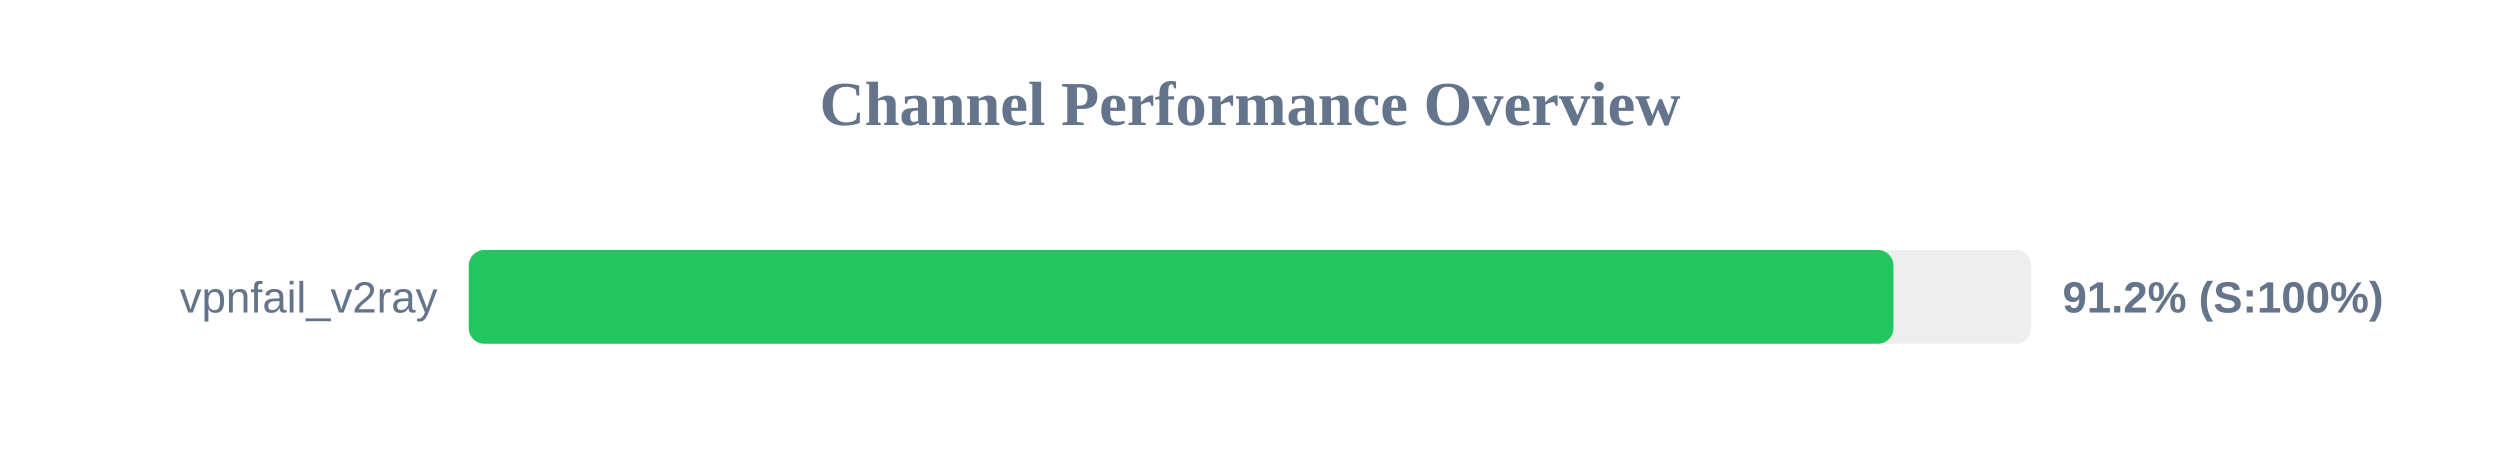
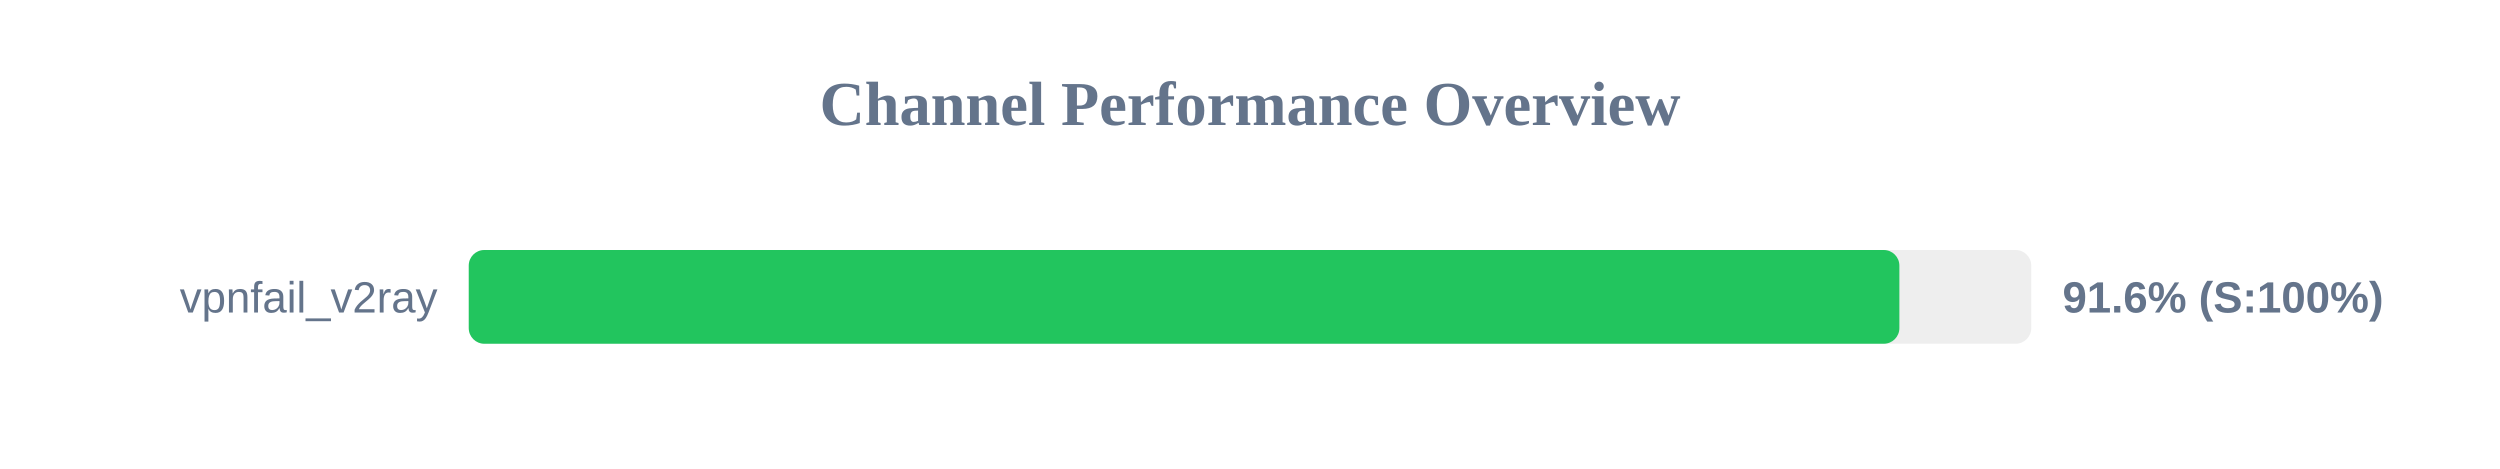
<svg xmlns="http://www.w3.org/2000/svg" width="800" height="150" version="1.1">
  <style>
        .row { font: 14px Arial; fill: #64748b; }
        .score { font: bold 14px Arial; fill: #64748b; }
    </style>
  <text x="400" y="40" text-anchor="middle" font-size="20px" font-weight="bold" fill="#64748b">Channel Performance Overview</text>
  <rect x="150" y="80" width="500" height="30" fill="#eee" rx="5" />
-   <rect x="150" y="80" width="455.9" height="30" fill="#22c55e" rx="5" />
+   <rect x="150" y="80" width="457.8" height="30" fill="#22c55e" rx="5" />
  <text x="140" y="100" text-anchor="end" class="row">vpnfail_v2ray</text>
-   <text x="660" y="100" text-anchor="start" class="score">91.2% (S:100%)</text>
+   <text x="660" y="100" text-anchor="start" class="score">91.6% (S:100%)</text>
</svg>
